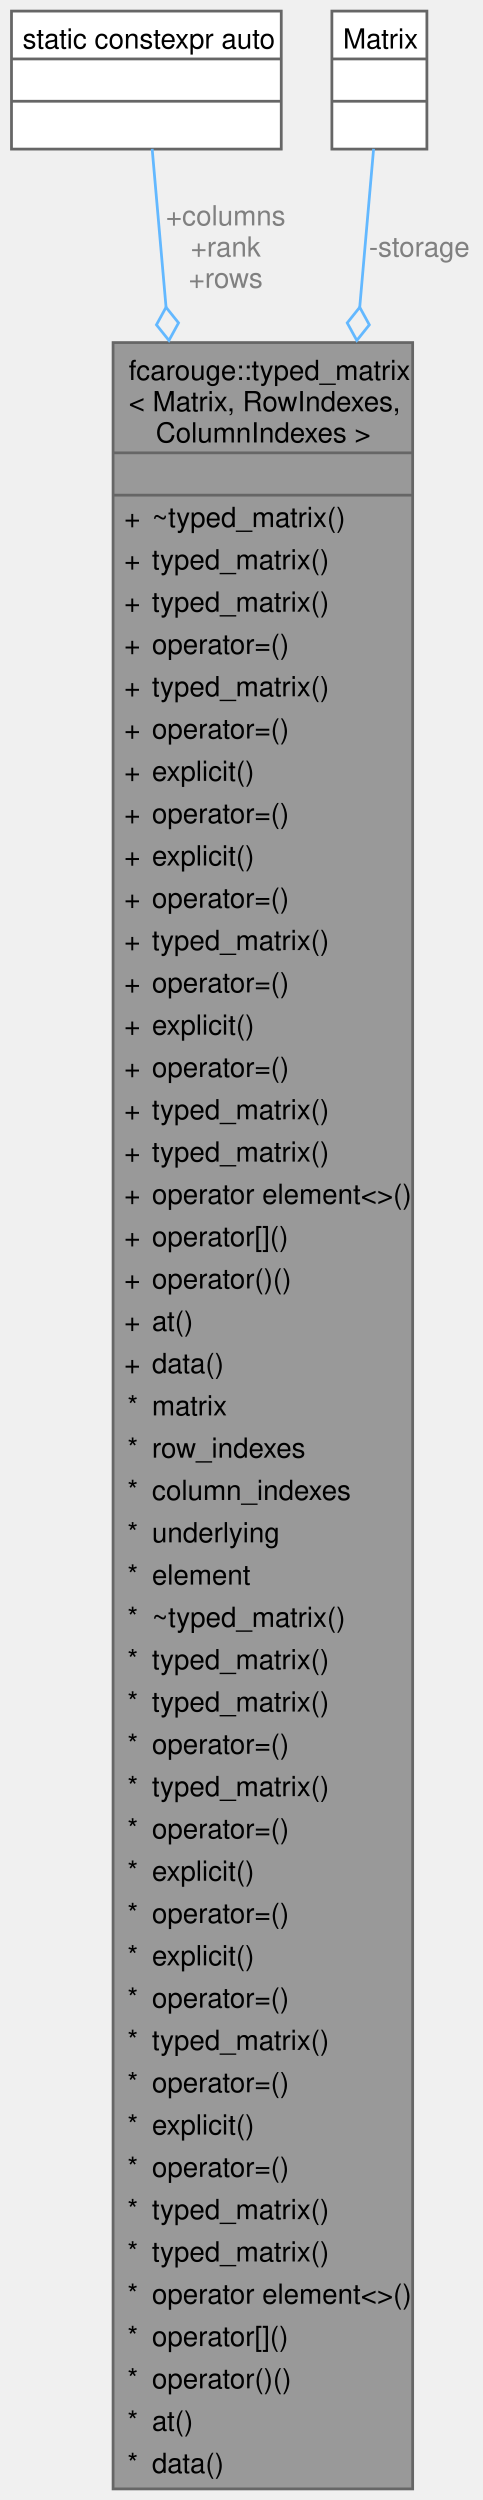
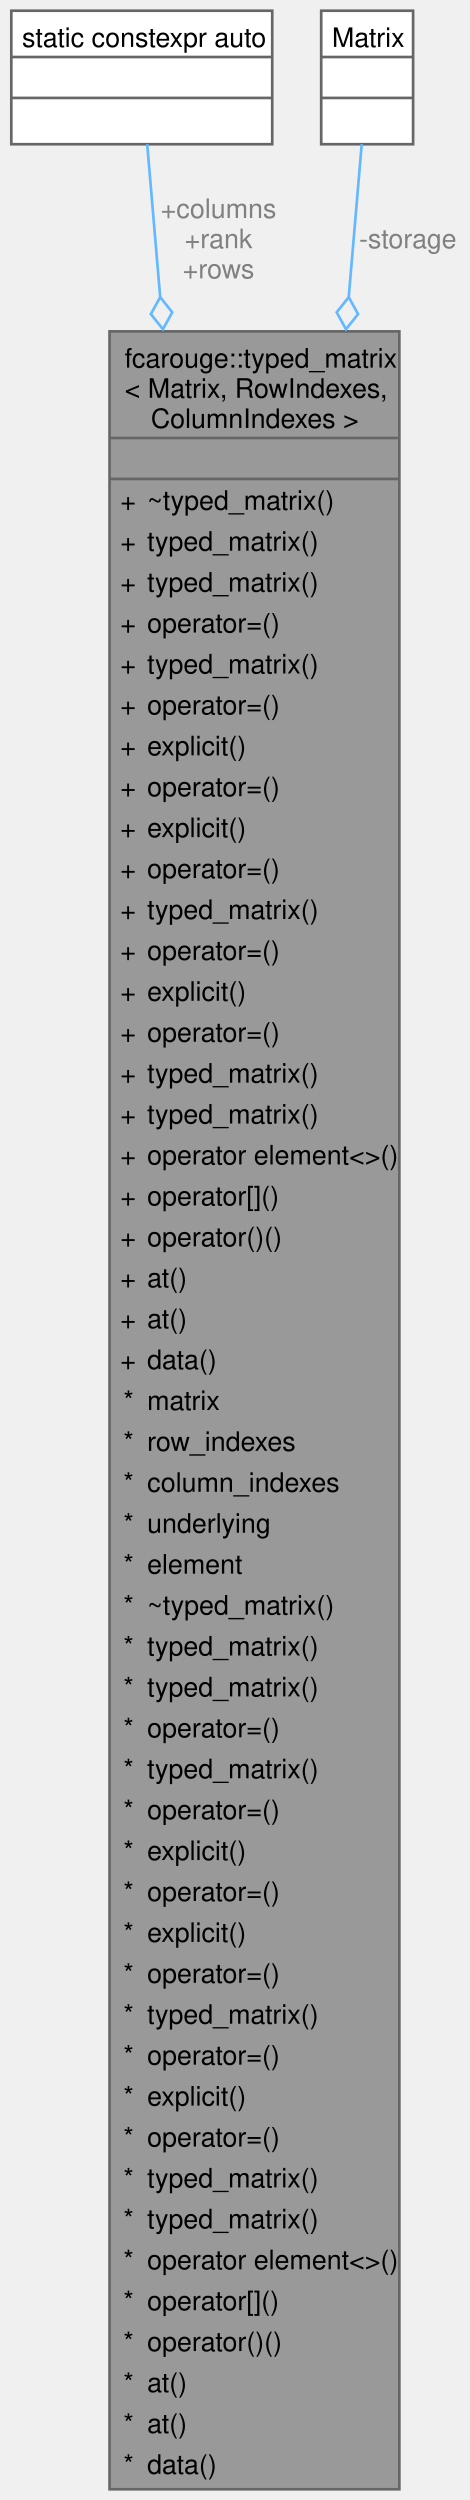
- <svg xmlns="http://www.w3.org/2000/svg" xmlns:xlink="http://www.w3.org/1999/xlink" width="174pt" height="901pt" viewBox="0.00 0.00 173.76 901.25">
-   <g id="graph0" class="graph" transform="scale(1 1) rotate(0) translate(4 897.25)">
+ <svg xmlns="http://www.w3.org/2000/svg" xmlns:xlink="http://www.w3.org/1999/xlink" width="175pt" height="932pt" viewBox="0.00 0.00 174.53 931.75">
+   <g id="graph0" class="graph" transform="scale(1 1) rotate(0) translate(4 927.75)">
    <g id="Node000001" class="node">
      <g id="a_Node000001">
        <a xlink:title="Strongly typed matrix.">
-           <polygon fill="#999999" stroke="none" points="144.62,-773.75 36.62,-773.75 36.62,0 144.62,0 144.62,-773.75" />
-           <text text-anchor="start" x="42.25" y="-760.25" font-family="Helvetica,sans-Serif" font-size="10.00">fcarouge::typed_matrix</text>
-           <text text-anchor="start" x="42.25" y="-749" font-family="Helvetica,sans-Serif" font-size="10.00">&lt; Matrix, RowIndexes,</text>
-           <text text-anchor="start" x="52" y="-737.75" font-family="Helvetica,sans-Serif" font-size="10.00"> ColumnIndexes &gt;</text>
-           <text text-anchor="start" x="89.12" y="-722.5" font-family="Helvetica,sans-Serif" font-size="10.00"> </text>
+           <polygon fill="#999999" stroke="none" points="144.62,-804.25 36.62,-804.25 36.62,0 144.62,0 144.62,-804.25" />
+           <text text-anchor="start" x="42.25" y="-790.75" font-family="Helvetica,sans-Serif" font-size="10.00">fcarouge::typed_matrix</text>
+           <text text-anchor="start" x="42.25" y="-779.5" font-family="Helvetica,sans-Serif" font-size="10.00">&lt; Matrix, RowIndexes,</text>
+           <text text-anchor="start" x="52" y="-768.25" font-family="Helvetica,sans-Serif" font-size="10.00"> ColumnIndexes &gt;</text>
+           <text text-anchor="start" x="89.12" y="-753" font-family="Helvetica,sans-Serif" font-size="10.00"> </text>
+           <text text-anchor="start" x="40.62" y="-737.75" font-family="Helvetica,sans-Serif" font-size="10.00">+</text>
+           <text text-anchor="start" x="50.62" y="-737.75" font-family="Helvetica,sans-Serif" font-size="10.00">~typed_matrix()</text>
+           <text text-anchor="start" x="40.62" y="-722.5" font-family="Helvetica,sans-Serif" font-size="10.00">+</text>
+           <text text-anchor="start" x="50.62" y="-722.5" font-family="Helvetica,sans-Serif" font-size="10.00">typed_matrix()</text>
          <text text-anchor="start" x="40.62" y="-707.25" font-family="Helvetica,sans-Serif" font-size="10.00">+</text>
-           <text text-anchor="start" x="50.62" y="-707.25" font-family="Helvetica,sans-Serif" font-size="10.00">~typed_matrix()</text>
+           <text text-anchor="start" x="50.62" y="-707.25" font-family="Helvetica,sans-Serif" font-size="10.00">typed_matrix()</text>
          <text text-anchor="start" x="40.62" y="-692" font-family="Helvetica,sans-Serif" font-size="10.00">+</text>
-           <text text-anchor="start" x="50.62" y="-692" font-family="Helvetica,sans-Serif" font-size="10.00">typed_matrix()</text>
+           <text text-anchor="start" x="50.62" y="-692" font-family="Helvetica,sans-Serif" font-size="10.00">operator=()</text>
          <text text-anchor="start" x="40.62" y="-676.75" font-family="Helvetica,sans-Serif" font-size="10.00">+</text>
          <text text-anchor="start" x="50.62" y="-676.75" font-family="Helvetica,sans-Serif" font-size="10.00">typed_matrix()</text>
          <text text-anchor="start" x="40.62" y="-661.5" font-family="Helvetica,sans-Serif" font-size="10.00">+</text>
          <text text-anchor="start" x="50.62" y="-661.5" font-family="Helvetica,sans-Serif" font-size="10.00">operator=()</text>
          <text text-anchor="start" x="40.62" y="-646.25" font-family="Helvetica,sans-Serif" font-size="10.00">+</text>
-           <text text-anchor="start" x="50.62" y="-646.25" font-family="Helvetica,sans-Serif" font-size="10.00">typed_matrix()</text>
+           <text text-anchor="start" x="50.62" y="-646.25" font-family="Helvetica,sans-Serif" font-size="10.00">explicit()</text>
          <text text-anchor="start" x="40.62" y="-631" font-family="Helvetica,sans-Serif" font-size="10.00">+</text>
          <text text-anchor="start" x="50.62" y="-631" font-family="Helvetica,sans-Serif" font-size="10.00">operator=()</text>
          <text text-anchor="start" x="40.62" y="-615.75" font-family="Helvetica,sans-Serif" font-size="10.00">+</text>
          <text text-anchor="start" x="50.62" y="-615.75" font-family="Helvetica,sans-Serif" font-size="10.00">explicit()</text>
          <text text-anchor="start" x="40.62" y="-600.5" font-family="Helvetica,sans-Serif" font-size="10.00">+</text>
          <text text-anchor="start" x="50.62" y="-600.5" font-family="Helvetica,sans-Serif" font-size="10.00">operator=()</text>
          <text text-anchor="start" x="40.62" y="-585.25" font-family="Helvetica,sans-Serif" font-size="10.00">+</text>
-           <text text-anchor="start" x="50.62" y="-585.25" font-family="Helvetica,sans-Serif" font-size="10.00">explicit()</text>
+           <text text-anchor="start" x="50.62" y="-585.25" font-family="Helvetica,sans-Serif" font-size="10.00">typed_matrix()</text>
          <text text-anchor="start" x="40.62" y="-570" font-family="Helvetica,sans-Serif" font-size="10.00">+</text>
          <text text-anchor="start" x="50.62" y="-570" font-family="Helvetica,sans-Serif" font-size="10.00">operator=()</text>
          <text text-anchor="start" x="40.62" y="-554.75" font-family="Helvetica,sans-Serif" font-size="10.00">+</text>
-           <text text-anchor="start" x="50.62" y="-554.75" font-family="Helvetica,sans-Serif" font-size="10.00">typed_matrix()</text>
+           <text text-anchor="start" x="50.62" y="-554.75" font-family="Helvetica,sans-Serif" font-size="10.00">explicit()</text>
          <text text-anchor="start" x="40.62" y="-539.5" font-family="Helvetica,sans-Serif" font-size="10.00">+</text>
          <text text-anchor="start" x="50.62" y="-539.5" font-family="Helvetica,sans-Serif" font-size="10.00">operator=()</text>
          <text text-anchor="start" x="40.62" y="-524.25" font-family="Helvetica,sans-Serif" font-size="10.00">+</text>
-           <text text-anchor="start" x="50.62" y="-524.25" font-family="Helvetica,sans-Serif" font-size="10.00">explicit()</text>
+           <text text-anchor="start" x="50.62" y="-524.25" font-family="Helvetica,sans-Serif" font-size="10.00">typed_matrix()</text>
          <text text-anchor="start" x="40.62" y="-509" font-family="Helvetica,sans-Serif" font-size="10.00">+</text>
-           <text text-anchor="start" x="50.62" y="-509" font-family="Helvetica,sans-Serif" font-size="10.00">operator=()</text>
+           <text text-anchor="start" x="50.62" y="-509" font-family="Helvetica,sans-Serif" font-size="10.00">typed_matrix()</text>
          <text text-anchor="start" x="40.62" y="-493.75" font-family="Helvetica,sans-Serif" font-size="10.00">+</text>
-           <text text-anchor="start" x="50.62" y="-493.75" font-family="Helvetica,sans-Serif" font-size="10.00">typed_matrix()</text>
+           <text text-anchor="start" x="50.62" y="-493.75" font-family="Helvetica,sans-Serif" font-size="10.00">operator element&lt;&gt;()</text>
          <text text-anchor="start" x="40.62" y="-478.5" font-family="Helvetica,sans-Serif" font-size="10.00">+</text>
-           <text text-anchor="start" x="50.62" y="-478.5" font-family="Helvetica,sans-Serif" font-size="10.00">typed_matrix()</text>
+           <text text-anchor="start" x="50.62" y="-478.5" font-family="Helvetica,sans-Serif" font-size="10.00">operator[]()</text>
          <text text-anchor="start" x="40.62" y="-463.25" font-family="Helvetica,sans-Serif" font-size="10.00">+</text>
-           <text text-anchor="start" x="50.62" y="-463.25" font-family="Helvetica,sans-Serif" font-size="10.00">operator element&lt;&gt;()</text>
+           <text text-anchor="start" x="50.62" y="-463.25" font-family="Helvetica,sans-Serif" font-size="10.00">operator()()</text>
          <text text-anchor="start" x="40.62" y="-448" font-family="Helvetica,sans-Serif" font-size="10.00">+</text>
-           <text text-anchor="start" x="50.62" y="-448" font-family="Helvetica,sans-Serif" font-size="10.00">operator[]()</text>
+           <text text-anchor="start" x="50.62" y="-448" font-family="Helvetica,sans-Serif" font-size="10.00">at()</text>
          <text text-anchor="start" x="40.62" y="-432.75" font-family="Helvetica,sans-Serif" font-size="10.00">+</text>
-           <text text-anchor="start" x="50.62" y="-432.75" font-family="Helvetica,sans-Serif" font-size="10.00">operator()()</text>
+           <text text-anchor="start" x="50.62" y="-432.75" font-family="Helvetica,sans-Serif" font-size="10.00">at()</text>
          <text text-anchor="start" x="40.62" y="-417.5" font-family="Helvetica,sans-Serif" font-size="10.00">+</text>
-           <text text-anchor="start" x="50.62" y="-417.5" font-family="Helvetica,sans-Serif" font-size="10.00">at()</text>
-           <text text-anchor="start" x="40.62" y="-402.25" font-family="Helvetica,sans-Serif" font-size="10.00">+</text>
-           <text text-anchor="start" x="50.62" y="-402.25" font-family="Helvetica,sans-Serif" font-size="10.00">data()</text>
+           <text text-anchor="start" x="50.62" y="-417.5" font-family="Helvetica,sans-Serif" font-size="10.00">data()</text>
+           <text text-anchor="start" x="41.75" y="-402.25" font-family="Helvetica,sans-Serif" font-size="10.00">*</text>
+           <text text-anchor="start" x="50.62" y="-402.25" font-family="Helvetica,sans-Serif" font-size="10.00">matrix</text>
          <text text-anchor="start" x="41.75" y="-387" font-family="Helvetica,sans-Serif" font-size="10.00">*</text>
-           <text text-anchor="start" x="50.62" y="-387" font-family="Helvetica,sans-Serif" font-size="10.00">matrix</text>
+           <text text-anchor="start" x="50.62" y="-387" font-family="Helvetica,sans-Serif" font-size="10.00">row_indexes</text>
          <text text-anchor="start" x="41.75" y="-371.75" font-family="Helvetica,sans-Serif" font-size="10.00">*</text>
-           <text text-anchor="start" x="50.62" y="-371.75" font-family="Helvetica,sans-Serif" font-size="10.00">row_indexes</text>
+           <text text-anchor="start" x="50.62" y="-371.75" font-family="Helvetica,sans-Serif" font-size="10.00">column_indexes</text>
          <text text-anchor="start" x="41.75" y="-356.5" font-family="Helvetica,sans-Serif" font-size="10.00">*</text>
-           <text text-anchor="start" x="50.62" y="-356.5" font-family="Helvetica,sans-Serif" font-size="10.00">column_indexes</text>
+           <text text-anchor="start" x="50.62" y="-356.5" font-family="Helvetica,sans-Serif" font-size="10.00">underlying</text>
          <text text-anchor="start" x="41.75" y="-341.25" font-family="Helvetica,sans-Serif" font-size="10.00">*</text>
-           <text text-anchor="start" x="50.62" y="-341.25" font-family="Helvetica,sans-Serif" font-size="10.00">underlying</text>
+           <text text-anchor="start" x="50.62" y="-341.25" font-family="Helvetica,sans-Serif" font-size="10.00">element</text>
          <text text-anchor="start" x="41.75" y="-326" font-family="Helvetica,sans-Serif" font-size="10.00">*</text>
-           <text text-anchor="start" x="50.62" y="-326" font-family="Helvetica,sans-Serif" font-size="10.00">element</text>
+           <text text-anchor="start" x="50.62" y="-326" font-family="Helvetica,sans-Serif" font-size="10.00">~typed_matrix()</text>
          <text text-anchor="start" x="41.75" y="-310.75" font-family="Helvetica,sans-Serif" font-size="10.00">*</text>
-           <text text-anchor="start" x="50.62" y="-310.75" font-family="Helvetica,sans-Serif" font-size="10.00">~typed_matrix()</text>
+           <text text-anchor="start" x="50.62" y="-310.75" font-family="Helvetica,sans-Serif" font-size="10.00">typed_matrix()</text>
          <text text-anchor="start" x="41.75" y="-295.5" font-family="Helvetica,sans-Serif" font-size="10.00">*</text>
          <text text-anchor="start" x="50.62" y="-295.5" font-family="Helvetica,sans-Serif" font-size="10.00">typed_matrix()</text>
          <text text-anchor="start" x="41.75" y="-280.25" font-family="Helvetica,sans-Serif" font-size="10.00">*</text>
-           <text text-anchor="start" x="50.62" y="-280.25" font-family="Helvetica,sans-Serif" font-size="10.00">typed_matrix()</text>
+           <text text-anchor="start" x="50.62" y="-280.25" font-family="Helvetica,sans-Serif" font-size="10.00">operator=()</text>
          <text text-anchor="start" x="41.75" y="-265" font-family="Helvetica,sans-Serif" font-size="10.00">*</text>
-           <text text-anchor="start" x="50.62" y="-265" font-family="Helvetica,sans-Serif" font-size="10.00">operator=()</text>
+           <text text-anchor="start" x="50.62" y="-265" font-family="Helvetica,sans-Serif" font-size="10.00">typed_matrix()</text>
          <text text-anchor="start" x="41.75" y="-249.75" font-family="Helvetica,sans-Serif" font-size="10.00">*</text>
-           <text text-anchor="start" x="50.62" y="-249.75" font-family="Helvetica,sans-Serif" font-size="10.00">typed_matrix()</text>
+           <text text-anchor="start" x="50.62" y="-249.75" font-family="Helvetica,sans-Serif" font-size="10.00">operator=()</text>
          <text text-anchor="start" x="41.75" y="-234.5" font-family="Helvetica,sans-Serif" font-size="10.00">*</text>
-           <text text-anchor="start" x="50.62" y="-234.5" font-family="Helvetica,sans-Serif" font-size="10.00">operator=()</text>
+           <text text-anchor="start" x="50.62" y="-234.5" font-family="Helvetica,sans-Serif" font-size="10.00">explicit()</text>
          <text text-anchor="start" x="41.75" y="-219.25" font-family="Helvetica,sans-Serif" font-size="10.00">*</text>
-           <text text-anchor="start" x="50.62" y="-219.25" font-family="Helvetica,sans-Serif" font-size="10.00">explicit()</text>
+           <text text-anchor="start" x="50.62" y="-219.25" font-family="Helvetica,sans-Serif" font-size="10.00">operator=()</text>
          <text text-anchor="start" x="41.75" y="-204" font-family="Helvetica,sans-Serif" font-size="10.00">*</text>
-           <text text-anchor="start" x="50.62" y="-204" font-family="Helvetica,sans-Serif" font-size="10.00">operator=()</text>
+           <text text-anchor="start" x="50.62" y="-204" font-family="Helvetica,sans-Serif" font-size="10.00">explicit()</text>
          <text text-anchor="start" x="41.75" y="-188.75" font-family="Helvetica,sans-Serif" font-size="10.00">*</text>
-           <text text-anchor="start" x="50.62" y="-188.75" font-family="Helvetica,sans-Serif" font-size="10.00">explicit()</text>
+           <text text-anchor="start" x="50.62" y="-188.75" font-family="Helvetica,sans-Serif" font-size="10.00">operator=()</text>
          <text text-anchor="start" x="41.75" y="-173.5" font-family="Helvetica,sans-Serif" font-size="10.00">*</text>
-           <text text-anchor="start" x="50.62" y="-173.5" font-family="Helvetica,sans-Serif" font-size="10.00">operator=()</text>
+           <text text-anchor="start" x="50.62" y="-173.5" font-family="Helvetica,sans-Serif" font-size="10.00">typed_matrix()</text>
          <text text-anchor="start" x="41.75" y="-158.25" font-family="Helvetica,sans-Serif" font-size="10.00">*</text>
-           <text text-anchor="start" x="50.62" y="-158.25" font-family="Helvetica,sans-Serif" font-size="10.00">typed_matrix()</text>
+           <text text-anchor="start" x="50.62" y="-158.25" font-family="Helvetica,sans-Serif" font-size="10.00">operator=()</text>
          <text text-anchor="start" x="41.75" y="-143" font-family="Helvetica,sans-Serif" font-size="10.00">*</text>
-           <text text-anchor="start" x="50.62" y="-143" font-family="Helvetica,sans-Serif" font-size="10.00">operator=()</text>
+           <text text-anchor="start" x="50.62" y="-143" font-family="Helvetica,sans-Serif" font-size="10.00">explicit()</text>
          <text text-anchor="start" x="41.75" y="-127.75" font-family="Helvetica,sans-Serif" font-size="10.00">*</text>
-           <text text-anchor="start" x="50.62" y="-127.75" font-family="Helvetica,sans-Serif" font-size="10.00">explicit()</text>
+           <text text-anchor="start" x="50.62" y="-127.75" font-family="Helvetica,sans-Serif" font-size="10.00">operator=()</text>
          <text text-anchor="start" x="41.75" y="-112.5" font-family="Helvetica,sans-Serif" font-size="10.00">*</text>
-           <text text-anchor="start" x="50.62" y="-112.5" font-family="Helvetica,sans-Serif" font-size="10.00">operator=()</text>
+           <text text-anchor="start" x="50.62" y="-112.5" font-family="Helvetica,sans-Serif" font-size="10.00">typed_matrix()</text>
          <text text-anchor="start" x="41.75" y="-97.25" font-family="Helvetica,sans-Serif" font-size="10.00">*</text>
          <text text-anchor="start" x="50.62" y="-97.25" font-family="Helvetica,sans-Serif" font-size="10.00">typed_matrix()</text>
          <text text-anchor="start" x="41.75" y="-82" font-family="Helvetica,sans-Serif" font-size="10.00">*</text>
-           <text text-anchor="start" x="50.62" y="-82" font-family="Helvetica,sans-Serif" font-size="10.00">typed_matrix()</text>
+           <text text-anchor="start" x="50.62" y="-82" font-family="Helvetica,sans-Serif" font-size="10.00">operator element&lt;&gt;()</text>
          <text text-anchor="start" x="41.75" y="-66.75" font-family="Helvetica,sans-Serif" font-size="10.00">*</text>
-           <text text-anchor="start" x="50.62" y="-66.75" font-family="Helvetica,sans-Serif" font-size="10.00">operator element&lt;&gt;()</text>
+           <text text-anchor="start" x="50.62" y="-66.75" font-family="Helvetica,sans-Serif" font-size="10.00">operator[]()</text>
          <text text-anchor="start" x="41.75" y="-51.5" font-family="Helvetica,sans-Serif" font-size="10.00">*</text>
-           <text text-anchor="start" x="50.62" y="-51.5" font-family="Helvetica,sans-Serif" font-size="10.00">operator[]()</text>
+           <text text-anchor="start" x="50.62" y="-51.5" font-family="Helvetica,sans-Serif" font-size="10.00">operator()()</text>
          <text text-anchor="start" x="41.75" y="-36.25" font-family="Helvetica,sans-Serif" font-size="10.00">*</text>
-           <text text-anchor="start" x="50.62" y="-36.25" font-family="Helvetica,sans-Serif" font-size="10.00">operator()()</text>
+           <text text-anchor="start" x="50.62" y="-36.25" font-family="Helvetica,sans-Serif" font-size="10.00">at()</text>
          <text text-anchor="start" x="41.75" y="-21" font-family="Helvetica,sans-Serif" font-size="10.00">*</text>
          <text text-anchor="start" x="50.62" y="-21" font-family="Helvetica,sans-Serif" font-size="10.00">at()</text>
          <text text-anchor="start" x="41.75" y="-5.75" font-family="Helvetica,sans-Serif" font-size="10.00">*</text>
          <text text-anchor="start" x="50.62" y="-5.75" font-family="Helvetica,sans-Serif" font-size="10.00">data()</text>
-           <polygon fill="#666666" stroke="#666666" points="36.62,-734 36.62,-734 144.62,-734 144.62,-734 36.62,-734" />
-           <polygon fill="#666666" stroke="#666666" points="36.62,-718.75 36.62,-718.75 144.62,-718.75 144.62,-718.75 36.62,-718.75" />
-           <polygon fill="none" stroke="#666666" points="36.62,0 36.62,-773.75 144.62,-773.75 144.62,0 36.62,0" />
+           <polygon fill="#666666" stroke="#666666" points="36.62,-764.5 36.62,-764.5 144.62,-764.5 144.62,-764.5 36.62,-764.5" />
+           <polygon fill="#666666" stroke="#666666" points="36.62,-749.25 36.62,-749.25 144.62,-749.25 144.62,-749.25 36.62,-749.25" />
+           <polygon fill="none" stroke="#666666" points="36.62,0 36.62,-804.25 144.62,-804.25 144.62,0 36.62,0" />
        </a>
      </g>
    </g>
    <g id="Node000002" class="node">
      <g id="a_Node000002">
        <a xlink:title=" ">
-           <polygon fill="white" stroke="none" points="97.25,-893.25 0,-893.25 0,-843.5 97.25,-843.5 97.25,-893.25" />
-           <text text-anchor="start" x="4" y="-879.75" font-family="Helvetica,sans-Serif" font-size="10.00">static constexpr auto</text>
-           <text text-anchor="start" x="47.12" y="-864.5" font-family="Helvetica,sans-Serif" font-size="10.00"> </text>
-           <text text-anchor="start" x="47.12" y="-849.25" font-family="Helvetica,sans-Serif" font-size="10.00"> </text>
-           <polygon fill="#666666" stroke="#666666" points="0,-876 0,-876 97.25,-876 97.25,-876 0,-876" />
-           <polygon fill="#666666" stroke="#666666" points="0,-860.75 0,-860.75 97.25,-860.75 97.25,-860.75 0,-860.75" />
-           <polygon fill="none" stroke="#666666" points="0,-843.5 0,-893.25 97.25,-893.25 97.25,-843.5 0,-843.5" />
+           <polygon fill="white" stroke="none" points="97.25,-923.75 0,-923.75 0,-874 97.25,-874 97.25,-923.75" />
+           <text text-anchor="start" x="4" y="-910.25" font-family="Helvetica,sans-Serif" font-size="10.00">static constexpr auto</text>
+           <text text-anchor="start" x="47.12" y="-895" font-family="Helvetica,sans-Serif" font-size="10.00"> </text>
+           <text text-anchor="start" x="47.12" y="-879.75" font-family="Helvetica,sans-Serif" font-size="10.00"> </text>
+           <polygon fill="#666666" stroke="#666666" points="0,-906.5 0,-906.5 97.25,-906.5 97.25,-906.5 0,-906.5" />
+           <polygon fill="#666666" stroke="#666666" points="0,-891.25 0,-891.25 97.25,-891.25 97.25,-891.25 0,-891.25" />
+           <polygon fill="none" stroke="#666666" points="0,-874 0,-923.75 97.25,-923.75 97.25,-874 0,-874" />
        </a>
      </g>
    </g>
    <g id="edge1_Node000001_Node000002" class="edge">
      <g id="a_edge1_Node000001_Node000002">
        <a xlink:title=" ">
-           <path fill="none" stroke="#63b8ff" d="M50.71,-843.6C51.94,-829.5 53.66,-809.84 55.71,-786.53" />
-           <polygon fill="none" stroke="#63b8ff" points="55.71,-786.48 52.25,-780.15 56.76,-774.52 60.22,-780.85 55.71,-786.48" />
+           <path fill="none" stroke="#63b8ff" d="M50.65,-874.01C51.85,-859.94 53.51,-840.33 55.49,-817.04" />
+           <polygon fill="none" stroke="#63b8ff" points="55.49,-817 52.01,-810.68 56.51,-805.04 59.98,-811.36 55.49,-817" />
        </a>
      </g>
-       <text text-anchor="middle" x="77.22" y="-816" font-family="Helvetica,sans-Serif" font-size="10.00" fill="grey"> +columns</text>
-       <text text-anchor="middle" x="77.22" y="-804.75" font-family="Helvetica,sans-Serif" font-size="10.00" fill="grey">+rank</text>
-       <text text-anchor="middle" x="77.22" y="-793.5" font-family="Helvetica,sans-Serif" font-size="10.00" fill="grey">+rows</text>
+       <text text-anchor="middle" x="77.22" y="-846.5" font-family="Helvetica,sans-Serif" font-size="10.00" fill="grey"> +columns</text>
+       <text text-anchor="middle" x="77.22" y="-835.25" font-family="Helvetica,sans-Serif" font-size="10.00" fill="grey">+rank</text>
+       <text text-anchor="middle" x="77.22" y="-824" font-family="Helvetica,sans-Serif" font-size="10.00" fill="grey">+rows</text>
    </g>
    <g id="Node000003" class="node">
      <g id="a_Node000003">
        <a xlink:title=" ">
-           <polygon fill="white" stroke="none" points="149.75,-893.25 115.5,-893.25 115.5,-843.5 149.75,-843.5 149.75,-893.25" />
-           <text text-anchor="start" x="119.5" y="-879.75" font-family="Helvetica,sans-Serif" font-size="10.00">Matrix</text>
-           <text text-anchor="start" x="131.12" y="-864.5" font-family="Helvetica,sans-Serif" font-size="10.00"> </text>
-           <text text-anchor="start" x="131.12" y="-849.25" font-family="Helvetica,sans-Serif" font-size="10.00"> </text>
-           <polygon fill="#666666" stroke="#666666" points="115.5,-876 115.5,-876 149.75,-876 149.75,-876 115.5,-876" />
-           <polygon fill="#666666" stroke="#666666" points="115.5,-860.75 115.5,-860.75 149.75,-860.75 149.75,-860.75 115.5,-860.75" />
-           <polygon fill="none" stroke="#666666" points="115.5,-843.5 115.5,-893.25 149.75,-893.25 149.75,-843.5 115.5,-843.5" />
+           <polygon fill="white" stroke="none" points="149.75,-923.75 115.5,-923.75 115.5,-874 149.75,-874 149.75,-923.75" />
+           <text text-anchor="start" x="119.5" y="-910.25" font-family="Helvetica,sans-Serif" font-size="10.00">Matrix</text>
+           <text text-anchor="start" x="131.12" y="-895" font-family="Helvetica,sans-Serif" font-size="10.00"> </text>
+           <text text-anchor="start" x="131.12" y="-879.75" font-family="Helvetica,sans-Serif" font-size="10.00"> </text>
+           <polygon fill="#666666" stroke="#666666" points="115.5,-906.5 115.5,-906.5 149.75,-906.5 149.75,-906.5 115.5,-906.5" />
+           <polygon fill="#666666" stroke="#666666" points="115.5,-891.25 115.5,-891.25 149.75,-891.25 149.75,-891.25 115.5,-891.25" />
+           <polygon fill="none" stroke="#666666" points="115.5,-874 115.5,-923.75 149.75,-923.75 149.75,-874 115.5,-874" />
        </a>
      </g>
    </g>
    <g id="edge2_Node000001_Node000003" class="edge">
      <g id="a_edge2_Node000001_Node000003">
        <a xlink:title=" ">
-           <path fill="none" stroke="#63b8ff" d="M130.54,-843.6C129.31,-829.5 127.59,-809.84 125.54,-786.53" />
-           <polygon fill="none" stroke="#63b8ff" points="125.54,-786.48 121.03,-780.85 124.49,-774.52 129,-780.15 125.54,-786.48" />
+           <path fill="none" stroke="#63b8ff" d="M130.6,-874.01C129.4,-859.94 127.74,-840.33 125.76,-817.04" />
+           <polygon fill="none" stroke="#63b8ff" points="125.76,-817 121.27,-811.36 124.74,-805.04 129.24,-810.68 125.76,-817" />
        </a>
      </g>
-       <text text-anchor="middle" x="147.01" y="-804.75" font-family="Helvetica,sans-Serif" font-size="10.00" fill="grey"> -storage</text>
+       <text text-anchor="middle" x="147.78" y="-835.25" font-family="Helvetica,sans-Serif" font-size="10.00" fill="grey"> -storage</text>
    </g>
  </g>
</svg>
